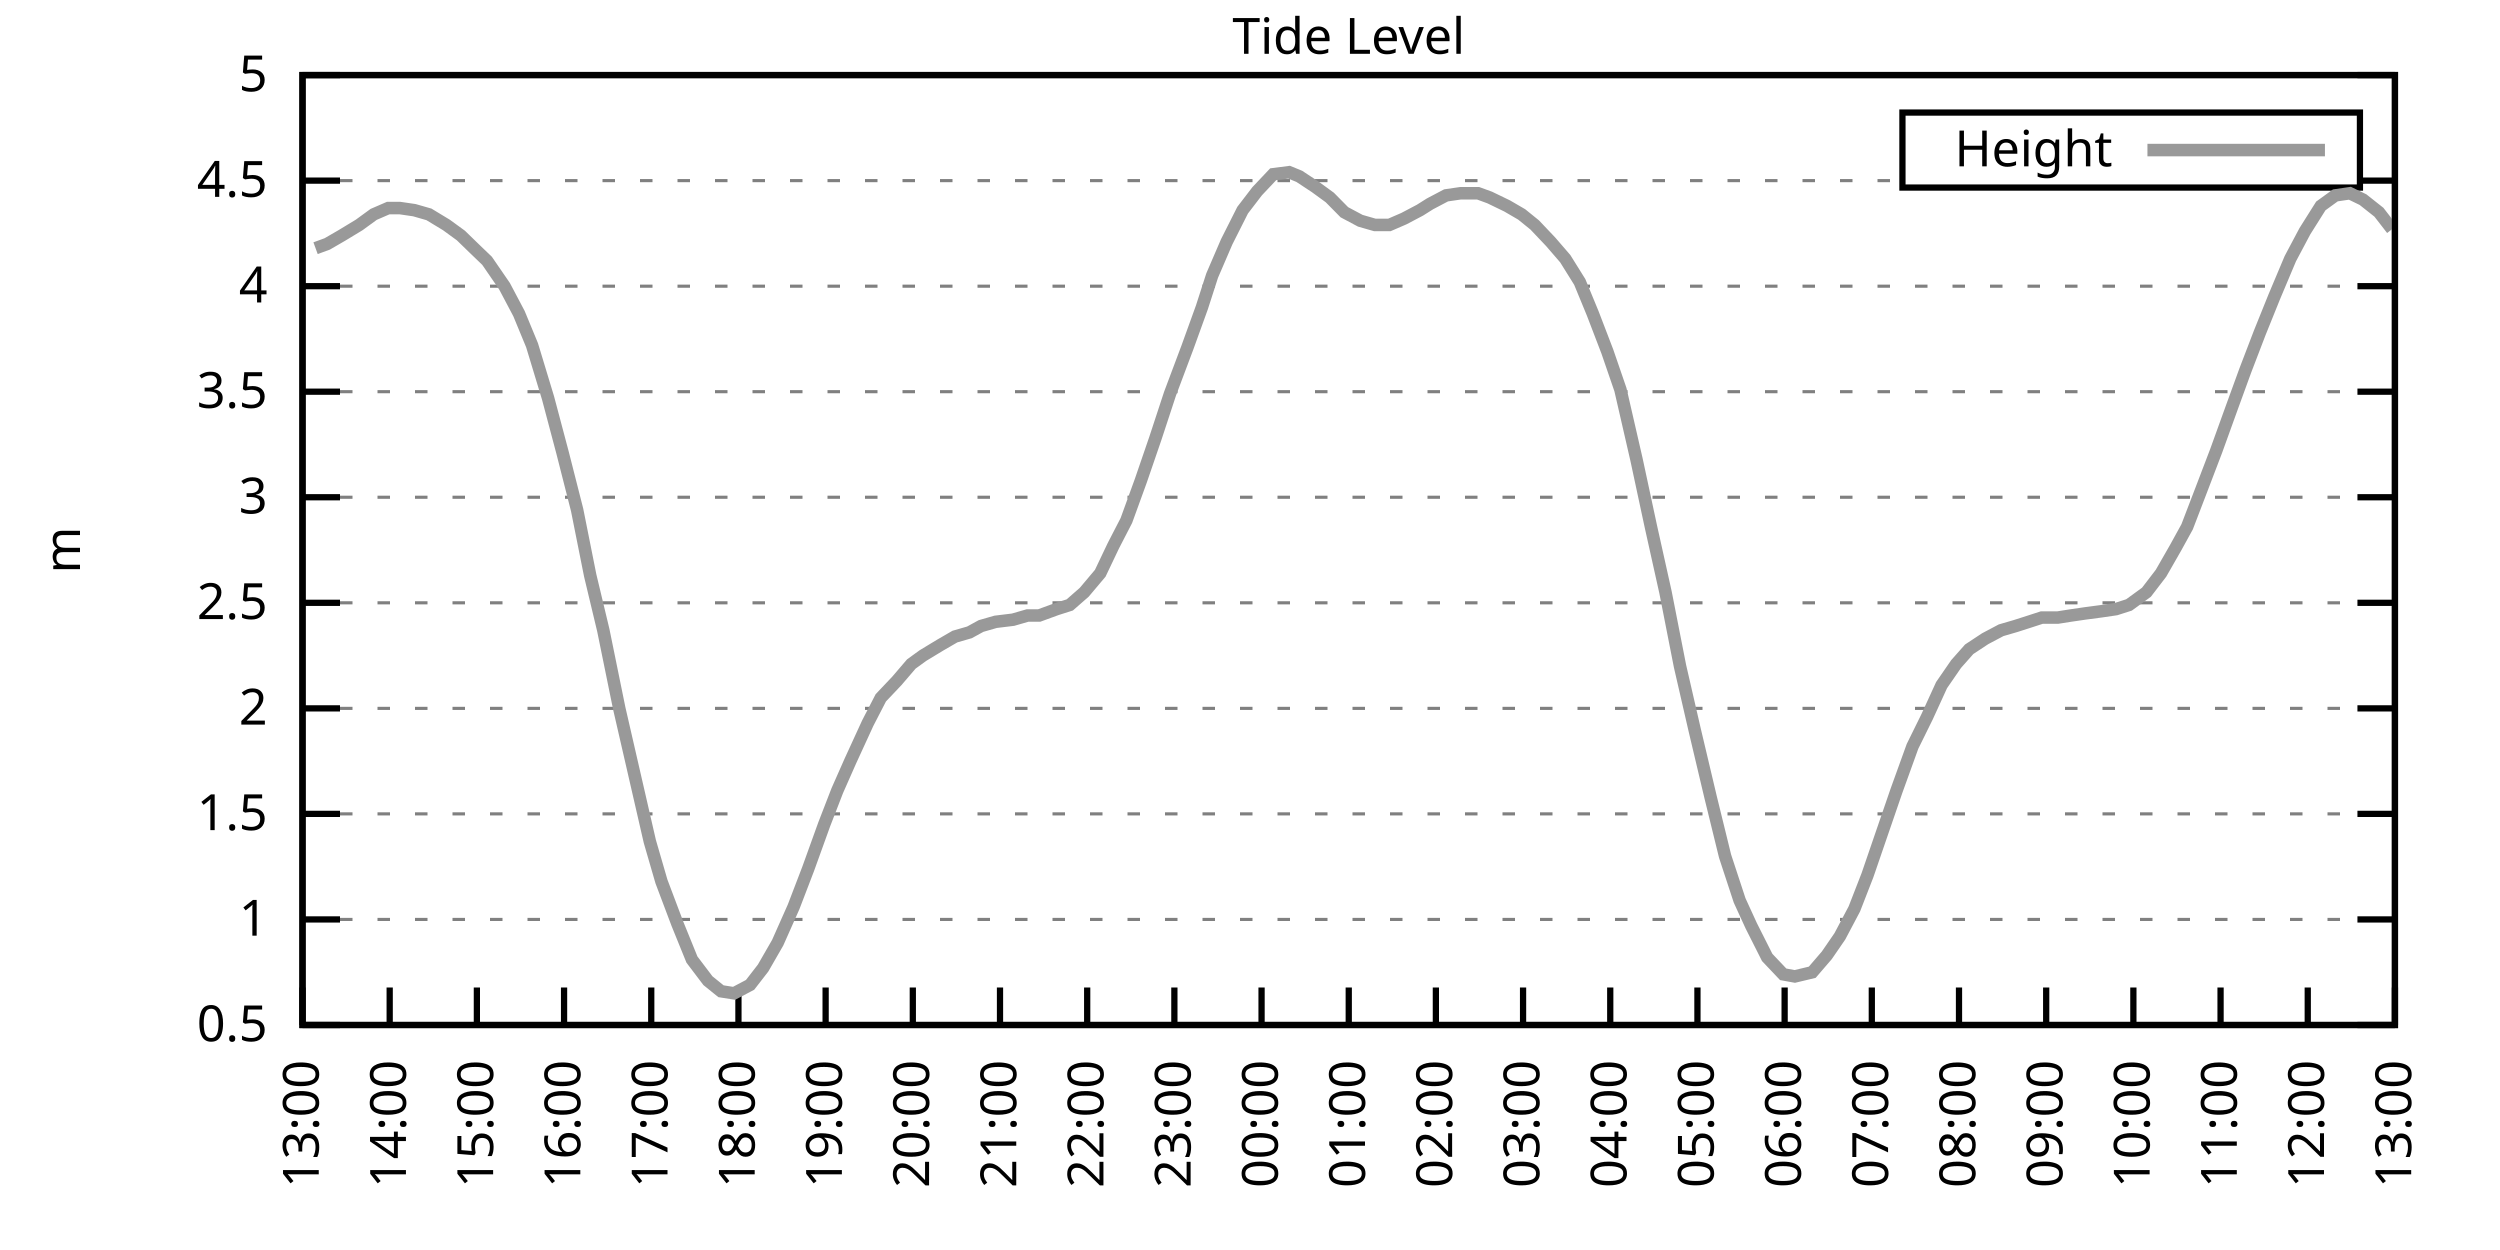
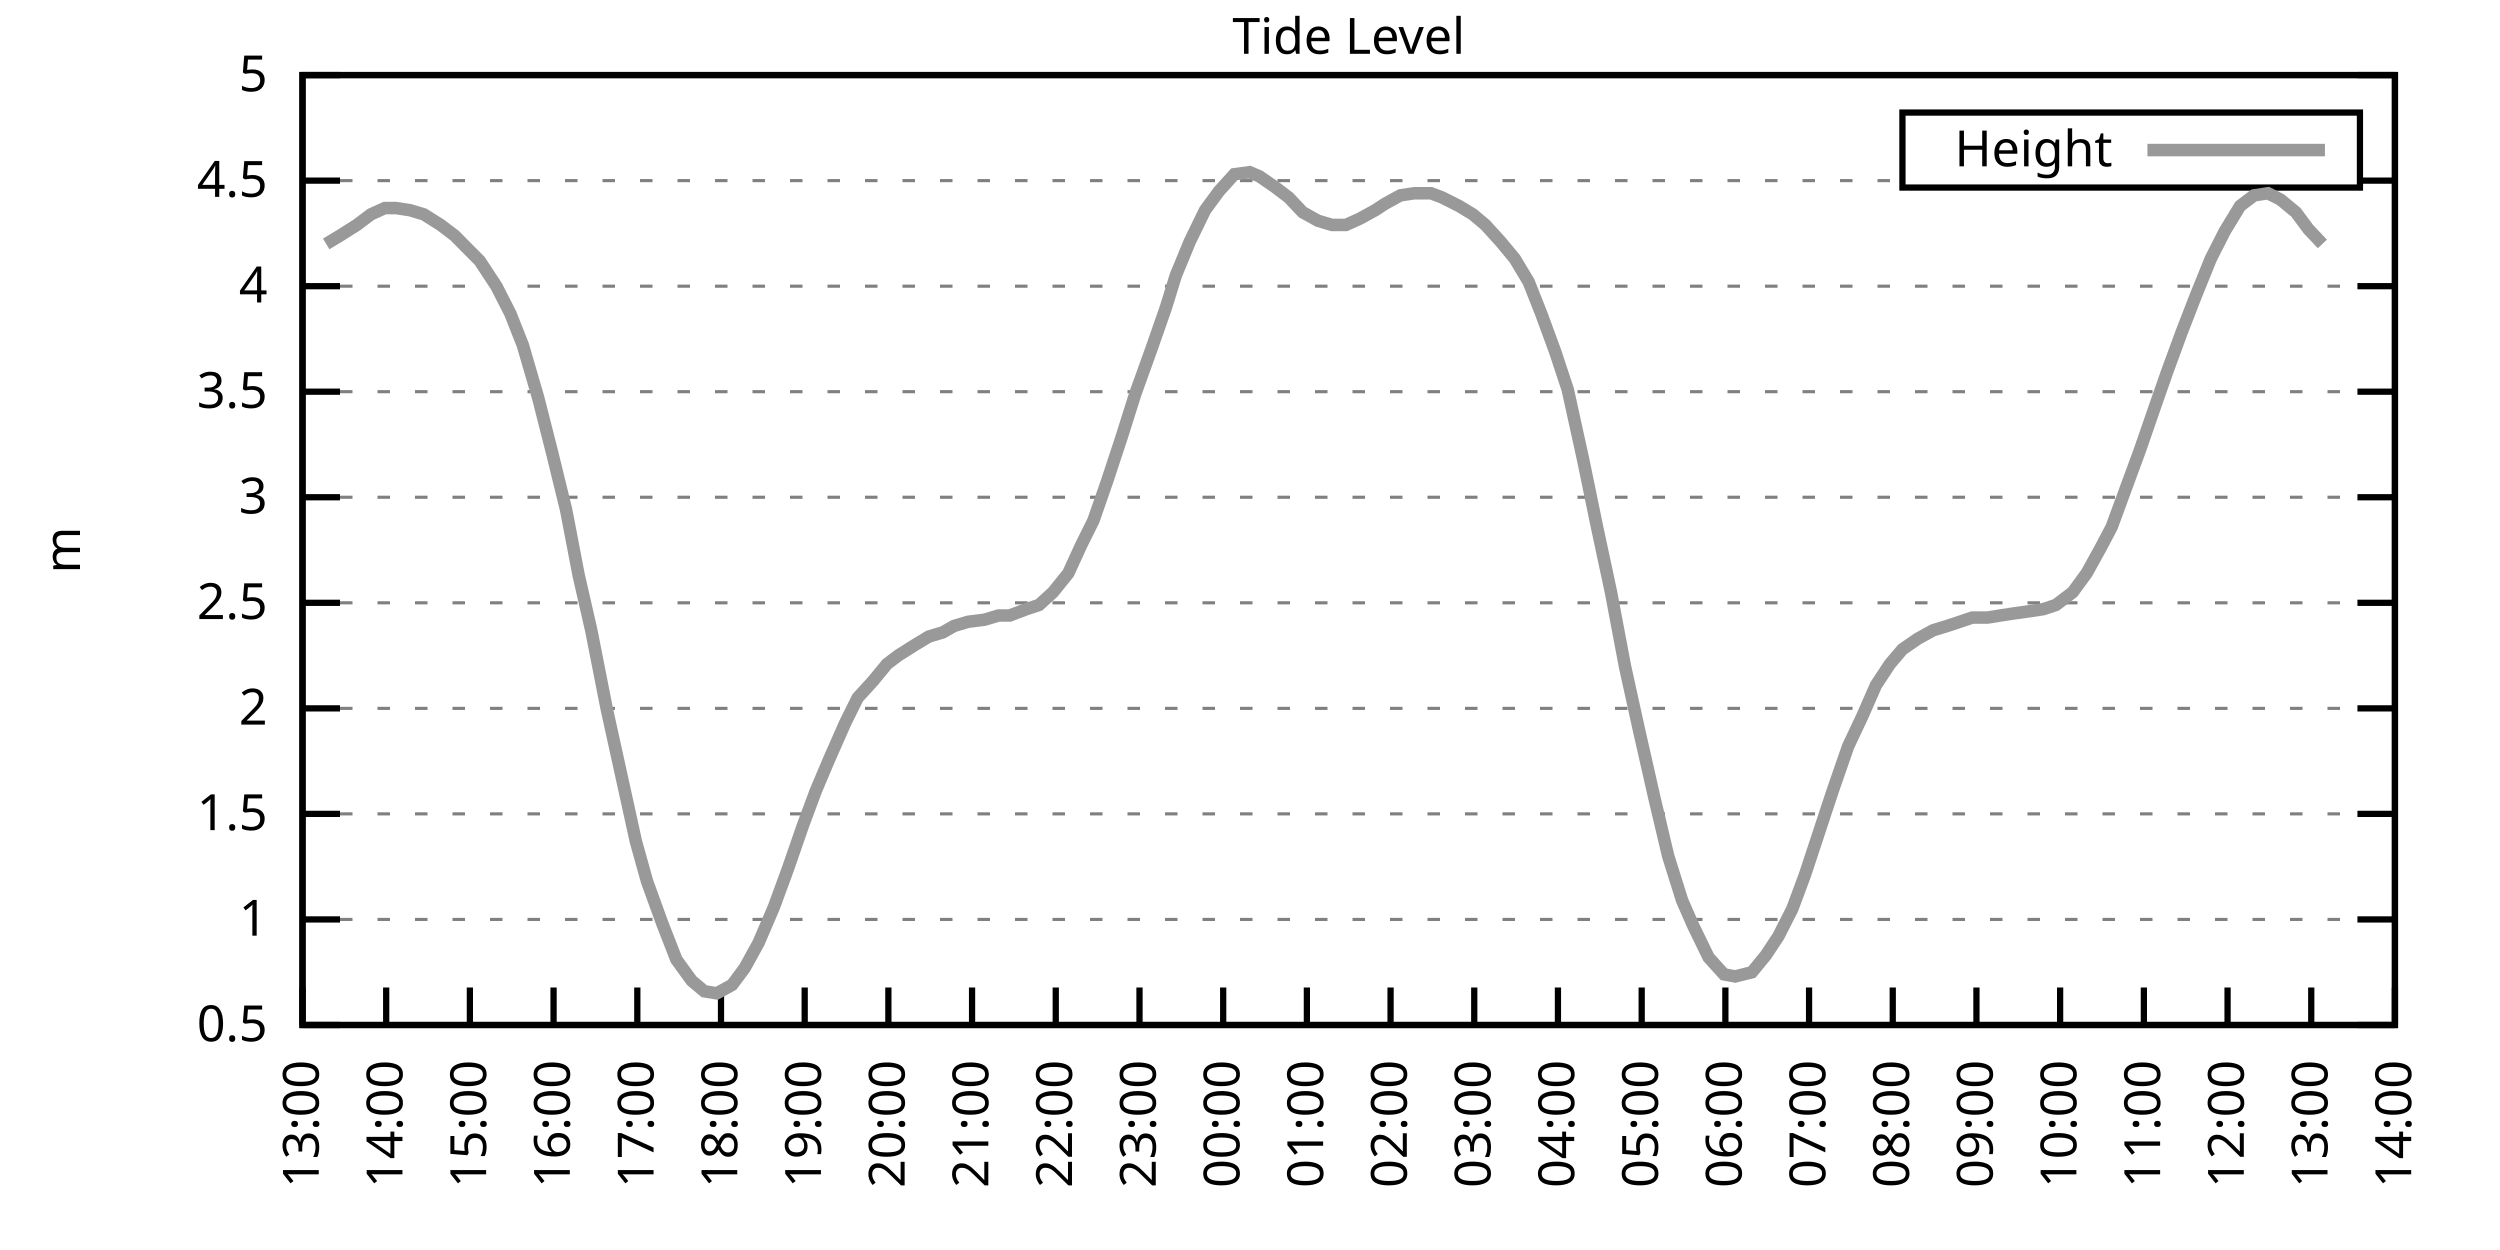
<svg xmlns="http://www.w3.org/2000/svg" xmlns:xlink="http://www.w3.org/1999/xlink" width="400" height="200" viewBox="0 0 400 200">
  <g id="gnuplot_canvas">
    <rect x="0" y="0" width="400" height="200" fill="none" />
    <defs>
      <circle id="gpDot" r="0.5" stroke-width="0.5" stroke="currentColor" />
      <path id="gpPt0" stroke-width="0.333" stroke="currentColor" d="M-1,0 h2 M0,-1 v2" />
      <path id="gpPt1" stroke-width="0.333" stroke="currentColor" d="M-1,-1 L1,1 M1,-1 L-1,1" />
      <path id="gpPt2" stroke-width="0.333" stroke="currentColor" d="M-1,0 L1,0 M0,-1 L0,1 M-1,-1 L1,1 M-1,1 L1,-1" />
      <rect id="gpPt3" stroke-width="0.333" stroke="currentColor" x="-1" y="-1" width="2" height="2" />
      <rect id="gpPt4" stroke-width="0.333" stroke="currentColor" fill="currentColor" x="-1" y="-1" width="2" height="2" />
      <circle id="gpPt5" stroke-width="0.333" stroke="currentColor" cx="0" cy="0" r="1" />
      <use xlink:href="#gpPt5" id="gpPt6" fill="currentColor" stroke="none" />
      <path id="gpPt7" stroke-width="0.333" stroke="currentColor" d="M0,-1.33 L-1.33,0.67 L1.33,0.67 z" />
      <use xlink:href="#gpPt7" id="gpPt8" fill="currentColor" stroke="none" />
      <use xlink:href="#gpPt7" id="gpPt9" stroke="currentColor" transform="rotate(180)" />
      <use xlink:href="#gpPt9" id="gpPt10" fill="currentColor" stroke="none" />
      <use xlink:href="#gpPt3" id="gpPt11" stroke="currentColor" transform="rotate(45)" />
      <use xlink:href="#gpPt11" id="gpPt12" fill="currentColor" stroke="none" />
      <path id="gpPt13" stroke-width="0.333" stroke="currentColor" d="M0,1.330 L1.265,0.411 L0.782,-1.067 L-0.782,-1.076 L-1.265,0.411 z" />
      <use xlink:href="#gpPt13" id="gpPt14" fill="currentColor" stroke="none" />
      <filter id="textbox" filterUnits="objectBoundingBox" x="0" y="0" height="1" width="1">
        <feFlood flood-color="white" flood-opacity="1" result="bgnd" />
        <feComposite in="SourceGraphic" in2="bgnd" operator="atop" />
      </filter>
      <filter id="greybox" filterUnits="objectBoundingBox" x="0" y="0" height="1" width="1">
        <feFlood flood-color="lightgrey" flood-opacity="1" result="grey" />
        <feComposite in="SourceGraphic" in2="grey" operator="atop" />
      </filter>
    </defs>
    <g fill="none" color="white" stroke="currentColor" stroke-width="1.00" stroke-linecap="butt" stroke-linejoin="miter">
</g>
    <g fill="none" color="black" stroke="currentColor" stroke-width="1.00" stroke-linecap="butt" stroke-linejoin="miter">
      <g stroke="none" shape-rendering="crispEdges">
        <polygon fill="rgb(255, 255, 255)" points="48.40,164.00 383.18,164.00 383.18,12.02 48.40,12.02 " />
      </g>
    </g>
    <g fill="none" color="black" stroke="currentColor" stroke-width="1.00" stroke-linecap="butt" stroke-linejoin="miter">
</g>
    <g fill="none" color="black" stroke="black" stroke-width="0.50" stroke-linecap="butt" stroke-linejoin="miter">
</g>
    <g fill="none" color="gray" stroke="currentColor" stroke-width="0.50" stroke-linecap="butt" stroke-linejoin="miter">
      <path stroke="gray" stroke-dasharray="2,4" class="gridline" d="M48.40,164.00 L383.19,164.00  " />
    </g>
    <g fill="none" color="gray" stroke="gray" stroke-width="1.00" stroke-linecap="butt" stroke-linejoin="miter">
</g>
    <g fill="none" color="black" stroke="currentColor" stroke-width="1.00" stroke-linecap="butt" stroke-linejoin="miter">
      <path stroke="black" d="M48.40,164.00 L54.40,164.00 M383.19,164.00 L377.19,164.00  " />
      <g transform="translate(42.80,166.60)" stroke="none" fill="black" font-family="Sans" font-size="8.00" text-anchor="end">
        <text>
          <tspan font-family="Sans"> 0.5</tspan>
        </text>
      </g>
    </g>
    <g fill="none" color="black" stroke="currentColor" stroke-width="1.00" stroke-linecap="butt" stroke-linejoin="miter">
</g>
    <g fill="none" color="black" stroke="black" stroke-width="0.50" stroke-linecap="butt" stroke-linejoin="miter">
</g>
    <g fill="none" color="gray" stroke="currentColor" stroke-width="0.50" stroke-linecap="butt" stroke-linejoin="miter">
      <path stroke="gray" stroke-dasharray="2,4" class="gridline" d="M48.40,147.11 L383.19,147.11  " />
    </g>
    <g fill="none" color="gray" stroke="gray" stroke-width="1.00" stroke-linecap="butt" stroke-linejoin="miter">
</g>
    <g fill="none" color="black" stroke="currentColor" stroke-width="1.00" stroke-linecap="butt" stroke-linejoin="miter">
      <path stroke="black" d="M48.40,147.11 L54.40,147.11 M383.19,147.11 L377.19,147.11  " />
      <g transform="translate(42.80,149.71)" stroke="none" fill="black" font-family="Sans" font-size="8.00" text-anchor="end">
        <text>
          <tspan font-family="Sans"> 1</tspan>
        </text>
      </g>
    </g>
    <g fill="none" color="black" stroke="currentColor" stroke-width="1.00" stroke-linecap="butt" stroke-linejoin="miter">
</g>
    <g fill="none" color="black" stroke="black" stroke-width="0.50" stroke-linecap="butt" stroke-linejoin="miter">
</g>
    <g fill="none" color="gray" stroke="currentColor" stroke-width="0.50" stroke-linecap="butt" stroke-linejoin="miter">
      <path stroke="gray" stroke-dasharray="2,4" class="gridline" d="M48.40,130.22 L383.19,130.22  " />
    </g>
    <g fill="none" color="gray" stroke="gray" stroke-width="1.00" stroke-linecap="butt" stroke-linejoin="miter">
</g>
    <g fill="none" color="black" stroke="currentColor" stroke-width="1.00" stroke-linecap="butt" stroke-linejoin="miter">
      <path stroke="black" d="M48.40,130.22 L54.40,130.22 M383.19,130.22 L377.19,130.22  " />
      <g transform="translate(42.80,132.82)" stroke="none" fill="black" font-family="Sans" font-size="8.00" text-anchor="end">
        <text>
          <tspan font-family="Sans"> 1.5</tspan>
        </text>
      </g>
    </g>
    <g fill="none" color="black" stroke="currentColor" stroke-width="1.00" stroke-linecap="butt" stroke-linejoin="miter">
</g>
    <g fill="none" color="black" stroke="black" stroke-width="0.50" stroke-linecap="butt" stroke-linejoin="miter">
</g>
    <g fill="none" color="gray" stroke="currentColor" stroke-width="0.50" stroke-linecap="butt" stroke-linejoin="miter">
      <path stroke="gray" stroke-dasharray="2,4" class="gridline" d="M48.40,113.34 L383.19,113.34  " />
    </g>
    <g fill="none" color="gray" stroke="gray" stroke-width="1.00" stroke-linecap="butt" stroke-linejoin="miter">
</g>
    <g fill="none" color="black" stroke="currentColor" stroke-width="1.00" stroke-linecap="butt" stroke-linejoin="miter">
      <path stroke="black" d="M48.40,113.34 L54.40,113.34 M383.19,113.34 L377.19,113.34  " />
      <g transform="translate(42.80,115.94)" stroke="none" fill="black" font-family="Sans" font-size="8.00" text-anchor="end">
        <text>
          <tspan font-family="Sans"> 2</tspan>
        </text>
      </g>
    </g>
    <g fill="none" color="black" stroke="currentColor" stroke-width="1.00" stroke-linecap="butt" stroke-linejoin="miter">
</g>
    <g fill="none" color="black" stroke="black" stroke-width="0.50" stroke-linecap="butt" stroke-linejoin="miter">
</g>
    <g fill="none" color="gray" stroke="currentColor" stroke-width="0.50" stroke-linecap="butt" stroke-linejoin="miter">
      <path stroke="gray" stroke-dasharray="2,4" class="gridline" d="M48.40,96.45 L383.19,96.45  " />
    </g>
    <g fill="none" color="gray" stroke="gray" stroke-width="1.00" stroke-linecap="butt" stroke-linejoin="miter">
</g>
    <g fill="none" color="black" stroke="currentColor" stroke-width="1.00" stroke-linecap="butt" stroke-linejoin="miter">
      <path stroke="black" d="M48.40,96.45 L54.40,96.45 M383.19,96.45 L377.19,96.45  " />
      <g transform="translate(42.80,99.05)" stroke="none" fill="black" font-family="Sans" font-size="8.00" text-anchor="end">
        <text>
          <tspan font-family="Sans"> 2.5</tspan>
        </text>
      </g>
    </g>
    <g fill="none" color="black" stroke="currentColor" stroke-width="1.00" stroke-linecap="butt" stroke-linejoin="miter">
</g>
    <g fill="none" color="black" stroke="black" stroke-width="0.50" stroke-linecap="butt" stroke-linejoin="miter">
</g>
    <g fill="none" color="gray" stroke="currentColor" stroke-width="0.50" stroke-linecap="butt" stroke-linejoin="miter">
      <path stroke="gray" stroke-dasharray="2,4" class="gridline" d="M48.40,79.56 L383.19,79.56  " />
    </g>
    <g fill="none" color="gray" stroke="gray" stroke-width="1.00" stroke-linecap="butt" stroke-linejoin="miter">
</g>
    <g fill="none" color="black" stroke="currentColor" stroke-width="1.00" stroke-linecap="butt" stroke-linejoin="miter">
      <path stroke="black" d="M48.40,79.56 L54.40,79.56 M383.19,79.56 L377.19,79.56  " />
      <g transform="translate(42.80,82.16)" stroke="none" fill="black" font-family="Sans" font-size="8.00" text-anchor="end">
        <text>
          <tspan font-family="Sans"> 3</tspan>
        </text>
      </g>
    </g>
    <g fill="none" color="black" stroke="currentColor" stroke-width="1.00" stroke-linecap="butt" stroke-linejoin="miter">
</g>
    <g fill="none" color="black" stroke="black" stroke-width="0.50" stroke-linecap="butt" stroke-linejoin="miter">
</g>
    <g fill="none" color="gray" stroke="currentColor" stroke-width="0.50" stroke-linecap="butt" stroke-linejoin="miter">
      <path stroke="gray" stroke-dasharray="2,4" class="gridline" d="M48.40,62.67 L383.19,62.67  " />
    </g>
    <g fill="none" color="gray" stroke="gray" stroke-width="1.00" stroke-linecap="butt" stroke-linejoin="miter">
</g>
    <g fill="none" color="black" stroke="currentColor" stroke-width="1.00" stroke-linecap="butt" stroke-linejoin="miter">
      <path stroke="black" d="M48.40,62.67 L54.40,62.67 M383.19,62.67 L377.19,62.67  " />
      <g transform="translate(42.80,65.27)" stroke="none" fill="black" font-family="Sans" font-size="8.00" text-anchor="end">
        <text>
          <tspan font-family="Sans"> 3.5</tspan>
        </text>
      </g>
    </g>
    <g fill="none" color="black" stroke="currentColor" stroke-width="1.00" stroke-linecap="butt" stroke-linejoin="miter">
</g>
    <g fill="none" color="black" stroke="black" stroke-width="0.50" stroke-linecap="butt" stroke-linejoin="miter">
</g>
    <g fill="none" color="gray" stroke="currentColor" stroke-width="0.50" stroke-linecap="butt" stroke-linejoin="miter">
      <path stroke="gray" stroke-dasharray="2,4" class="gridline" d="M48.40,45.79 L383.19,45.79  " />
    </g>
    <g fill="none" color="gray" stroke="gray" stroke-width="1.00" stroke-linecap="butt" stroke-linejoin="miter">
</g>
    <g fill="none" color="black" stroke="currentColor" stroke-width="1.00" stroke-linecap="butt" stroke-linejoin="miter">
      <path stroke="black" d="M48.40,45.79 L54.40,45.79 M383.19,45.79 L377.19,45.79  " />
      <g transform="translate(42.80,48.39)" stroke="none" fill="black" font-family="Sans" font-size="8.00" text-anchor="end">
        <text>
          <tspan font-family="Sans"> 4</tspan>
        </text>
      </g>
    </g>
    <g fill="none" color="black" stroke="currentColor" stroke-width="1.00" stroke-linecap="butt" stroke-linejoin="miter">
</g>
    <g fill="none" color="black" stroke="black" stroke-width="0.50" stroke-linecap="butt" stroke-linejoin="miter">
</g>
    <g fill="none" color="gray" stroke="currentColor" stroke-width="0.50" stroke-linecap="butt" stroke-linejoin="miter">
      <path stroke="gray" stroke-dasharray="2,4" class="gridline" d="M48.40,28.90 L304.39,28.90 M377.59,28.90 L383.19,28.90  " />
    </g>
    <g fill="none" color="gray" stroke="gray" stroke-width="1.00" stroke-linecap="butt" stroke-linejoin="miter">
</g>
    <g fill="none" color="black" stroke="currentColor" stroke-width="1.00" stroke-linecap="butt" stroke-linejoin="miter">
      <path stroke="black" d="M48.40,28.90 L54.40,28.90 M383.19,28.90 L377.19,28.90  " />
      <g transform="translate(42.80,31.50)" stroke="none" fill="black" font-family="Sans" font-size="8.00" text-anchor="end">
        <text>
          <tspan font-family="Sans"> 4.5</tspan>
        </text>
      </g>
    </g>
    <g fill="none" color="black" stroke="currentColor" stroke-width="1.00" stroke-linecap="butt" stroke-linejoin="miter">
</g>
    <g fill="none" color="black" stroke="black" stroke-width="0.50" stroke-linecap="butt" stroke-linejoin="miter">
</g>
    <g fill="none" color="gray" stroke="currentColor" stroke-width="0.50" stroke-linecap="butt" stroke-linejoin="miter">
      <path stroke="gray" stroke-dasharray="2,4" class="gridline" d="M48.40,12.01 L383.19,12.01  " />
    </g>
    <g fill="none" color="gray" stroke="gray" stroke-width="1.00" stroke-linecap="butt" stroke-linejoin="miter">
</g>
    <g fill="none" color="black" stroke="currentColor" stroke-width="1.00" stroke-linecap="butt" stroke-linejoin="miter">
      <path stroke="black" d="M48.40,12.01 L54.40,12.01 M383.19,12.01 L377.19,12.01  " />
      <g transform="translate(42.80,14.61)" stroke="none" fill="black" font-family="Sans" font-size="8.00" text-anchor="end">
        <text>
          <tspan font-family="Sans"> 5</tspan>
        </text>
      </g>
    </g>
    <g fill="none" color="black" stroke="currentColor" stroke-width="1.00" stroke-linecap="butt" stroke-linejoin="miter">
      <path stroke="black" d="M48.40,164.00 L48.40,158.00  " />
      <g transform="translate(51.00,169.60) rotate(270.00)" stroke="none" fill="black" font-family="Sans" font-size="8.00" text-anchor="end">
        <text>
          <tspan font-family="Sans">13:00</tspan>
        </text>
      </g>
    </g>
    <g fill="none" color="black" stroke="currentColor" stroke-width="1.00" stroke-linecap="butt" stroke-linejoin="miter">
-       <path stroke="black" d="M62.35,164.00 L62.35,158.00  " />
-       <g transform="translate(64.95,169.60) rotate(270.00)" stroke="none" fill="black" font-family="Sans" font-size="8.00" text-anchor="end">
+       <path stroke="black" d="M61.79,164.00 L61.79,158.00  " />
+       <g transform="translate(64.39,169.60) rotate(270.00)" stroke="none" fill="black" font-family="Sans" font-size="8.00" text-anchor="end">
        <text>
          <tspan font-family="Sans">14:00</tspan>
        </text>
      </g>
    </g>
    <g fill="none" color="black" stroke="currentColor" stroke-width="1.00" stroke-linecap="butt" stroke-linejoin="miter">
-       <path stroke="black" d="M76.30,164.00 L76.30,158.00  " />
-       <g transform="translate(78.90,169.60) rotate(270.00)" stroke="none" fill="black" font-family="Sans" font-size="8.00" text-anchor="end">
+       <path stroke="black" d="M75.18,164.00 L75.18,158.00  " />
+       <g transform="translate(77.78,169.60) rotate(270.00)" stroke="none" fill="black" font-family="Sans" font-size="8.00" text-anchor="end">
        <text>
          <tspan font-family="Sans">15:00</tspan>
        </text>
      </g>
    </g>
    <g fill="none" color="black" stroke="currentColor" stroke-width="1.00" stroke-linecap="butt" stroke-linejoin="miter">
-       <path stroke="black" d="M90.25,164.00 L90.25,158.00  " />
-       <g transform="translate(92.85,169.60) rotate(270.00)" stroke="none" fill="black" font-family="Sans" font-size="8.00" text-anchor="end">
+       <path stroke="black" d="M88.57,164.00 L88.57,158.00  " />
+       <g transform="translate(91.17,169.60) rotate(270.00)" stroke="none" fill="black" font-family="Sans" font-size="8.00" text-anchor="end">
        <text>
          <tspan font-family="Sans">16:00</tspan>
        </text>
      </g>
    </g>
    <g fill="none" color="black" stroke="currentColor" stroke-width="1.00" stroke-linecap="butt" stroke-linejoin="miter">
-       <path stroke="black" d="M104.20,164.00 L104.20,158.00  " />
-       <g transform="translate(106.80,169.60) rotate(270.00)" stroke="none" fill="black" font-family="Sans" font-size="8.00" text-anchor="end">
+       <path stroke="black" d="M101.97,164.00 L101.97,158.00  " />
+       <g transform="translate(104.57,169.60) rotate(270.00)" stroke="none" fill="black" font-family="Sans" font-size="8.00" text-anchor="end">
        <text>
          <tspan font-family="Sans">17:00</tspan>
        </text>
      </g>
    </g>
    <g fill="none" color="black" stroke="currentColor" stroke-width="1.00" stroke-linecap="butt" stroke-linejoin="miter">
-       <path stroke="black" d="M118.15,164.00 L118.15,158.00  " />
-       <g transform="translate(120.75,169.60) rotate(270.00)" stroke="none" fill="black" font-family="Sans" font-size="8.00" text-anchor="end">
+       <path stroke="black" d="M115.36,164.00 L115.36,158.00  " />
+       <g transform="translate(117.96,169.60) rotate(270.00)" stroke="none" fill="black" font-family="Sans" font-size="8.00" text-anchor="end">
        <text>
          <tspan font-family="Sans">18:00</tspan>
        </text>
      </g>
    </g>
    <g fill="none" color="black" stroke="currentColor" stroke-width="1.00" stroke-linecap="butt" stroke-linejoin="miter">
-       <path stroke="black" d="M132.10,164.00 L132.10,158.00  " />
-       <g transform="translate(134.70,169.60) rotate(270.00)" stroke="none" fill="black" font-family="Sans" font-size="8.00" text-anchor="end">
+       <path stroke="black" d="M128.75,164.00 L128.75,158.00  " />
+       <g transform="translate(131.35,169.60) rotate(270.00)" stroke="none" fill="black" font-family="Sans" font-size="8.00" text-anchor="end">
        <text>
          <tspan font-family="Sans">19:00</tspan>
        </text>
      </g>
    </g>
    <g fill="none" color="black" stroke="currentColor" stroke-width="1.00" stroke-linecap="butt" stroke-linejoin="miter">
-       <path stroke="black" d="M146.05,164.00 L146.05,158.00  " />
-       <g transform="translate(148.65,169.60) rotate(270.00)" stroke="none" fill="black" font-family="Sans" font-size="8.00" text-anchor="end">
+       <path stroke="black" d="M142.14,164.00 L142.14,158.00  " />
+       <g transform="translate(144.74,169.60) rotate(270.00)" stroke="none" fill="black" font-family="Sans" font-size="8.00" text-anchor="end">
        <text>
          <tspan font-family="Sans">20:00</tspan>
        </text>
      </g>
    </g>
    <g fill="none" color="black" stroke="currentColor" stroke-width="1.00" stroke-linecap="butt" stroke-linejoin="miter">
-       <path stroke="black" d="M160.00,164.00 L160.00,158.00  " />
-       <g transform="translate(162.60,169.60) rotate(270.00)" stroke="none" fill="black" font-family="Sans" font-size="8.00" text-anchor="end">
+       <path stroke="black" d="M155.53,164.00 L155.53,158.00  " />
+       <g transform="translate(158.13,169.60) rotate(270.00)" stroke="none" fill="black" font-family="Sans" font-size="8.00" text-anchor="end">
        <text>
          <tspan font-family="Sans">21:00</tspan>
        </text>
      </g>
    </g>
    <g fill="none" color="black" stroke="currentColor" stroke-width="1.00" stroke-linecap="butt" stroke-linejoin="miter">
-       <path stroke="black" d="M173.95,164.00 L173.95,158.00  " />
-       <g transform="translate(176.55,169.60) rotate(270.00)" stroke="none" fill="black" font-family="Sans" font-size="8.00" text-anchor="end">
+       <path stroke="black" d="M168.92,164.00 L168.92,158.00  " />
+       <g transform="translate(171.52,169.60) rotate(270.00)" stroke="none" fill="black" font-family="Sans" font-size="8.00" text-anchor="end">
        <text>
          <tspan font-family="Sans">22:00</tspan>
        </text>
      </g>
    </g>
    <g fill="none" color="black" stroke="currentColor" stroke-width="1.00" stroke-linecap="butt" stroke-linejoin="miter">
-       <path stroke="black" d="M187.90,164.00 L187.90,158.00  " />
-       <g transform="translate(190.50,169.60) rotate(270.00)" stroke="none" fill="black" font-family="Sans" font-size="8.00" text-anchor="end">
+       <path stroke="black" d="M182.32,164.00 L182.32,158.00  " />
+       <g transform="translate(184.92,169.60) rotate(270.00)" stroke="none" fill="black" font-family="Sans" font-size="8.00" text-anchor="end">
        <text>
          <tspan font-family="Sans">23:00</tspan>
        </text>
      </g>
    </g>
    <g fill="none" color="black" stroke="currentColor" stroke-width="1.00" stroke-linecap="butt" stroke-linejoin="miter">
-       <path stroke="black" d="M201.85,164.00 L201.85,158.00  " />
-       <g transform="translate(204.45,169.60) rotate(270.00)" stroke="none" fill="black" font-family="Sans" font-size="8.00" text-anchor="end">
+       <path stroke="black" d="M195.71,164.00 L195.71,158.00  " />
+       <g transform="translate(198.31,169.60) rotate(270.00)" stroke="none" fill="black" font-family="Sans" font-size="8.00" text-anchor="end">
        <text>
          <tspan font-family="Sans">00:00</tspan>
        </text>
      </g>
    </g>
    <g fill="none" color="black" stroke="currentColor" stroke-width="1.00" stroke-linecap="butt" stroke-linejoin="miter">
-       <path stroke="black" d="M215.80,164.00 L215.80,158.00  " />
-       <g transform="translate(218.40,169.60) rotate(270.00)" stroke="none" fill="black" font-family="Sans" font-size="8.00" text-anchor="end">
+       <path stroke="black" d="M209.10,164.00 L209.10,158.00  " />
+       <g transform="translate(211.70,169.60) rotate(270.00)" stroke="none" fill="black" font-family="Sans" font-size="8.00" text-anchor="end">
        <text>
          <tspan font-family="Sans">01:00</tspan>
        </text>
      </g>
    </g>
    <g fill="none" color="black" stroke="currentColor" stroke-width="1.00" stroke-linecap="butt" stroke-linejoin="miter">
-       <path stroke="black" d="M229.74,164.00 L229.74,158.00  " />
-       <g transform="translate(232.34,169.60) rotate(270.00)" stroke="none" fill="black" font-family="Sans" font-size="8.00" text-anchor="end">
+       <path stroke="black" d="M222.49,164.00 L222.49,158.00  " />
+       <g transform="translate(225.09,169.60) rotate(270.00)" stroke="none" fill="black" font-family="Sans" font-size="8.00" text-anchor="end">
        <text>
          <tspan font-family="Sans">02:00</tspan>
        </text>
      </g>
    </g>
    <g fill="none" color="black" stroke="currentColor" stroke-width="1.00" stroke-linecap="butt" stroke-linejoin="miter">
-       <path stroke="black" d="M243.69,164.00 L243.69,158.00  " />
-       <g transform="translate(246.29,169.60) rotate(270.00)" stroke="none" fill="black" font-family="Sans" font-size="8.00" text-anchor="end">
+       <path stroke="black" d="M235.88,164.00 L235.88,158.00  " />
+       <g transform="translate(238.48,169.60) rotate(270.00)" stroke="none" fill="black" font-family="Sans" font-size="8.00" text-anchor="end">
        <text>
          <tspan font-family="Sans">03:00</tspan>
        </text>
      </g>
    </g>
    <g fill="none" color="black" stroke="currentColor" stroke-width="1.00" stroke-linecap="butt" stroke-linejoin="miter">
-       <path stroke="black" d="M257.64,164.00 L257.64,158.00  " />
-       <g transform="translate(260.24,169.60) rotate(270.00)" stroke="none" fill="black" font-family="Sans" font-size="8.00" text-anchor="end">
+       <path stroke="black" d="M249.27,164.00 L249.27,158.00  " />
+       <g transform="translate(251.87,169.60) rotate(270.00)" stroke="none" fill="black" font-family="Sans" font-size="8.00" text-anchor="end">
        <text>
          <tspan font-family="Sans">04:00</tspan>
        </text>
      </g>
    </g>
    <g fill="none" color="black" stroke="currentColor" stroke-width="1.00" stroke-linecap="butt" stroke-linejoin="miter">
-       <path stroke="black" d="M271.59,164.00 L271.59,158.00  " />
-       <g transform="translate(274.19,169.60) rotate(270.00)" stroke="none" fill="black" font-family="Sans" font-size="8.00" text-anchor="end">
+       <path stroke="black" d="M262.67,164.00 L262.67,158.00  " />
+       <g transform="translate(265.27,169.60) rotate(270.00)" stroke="none" fill="black" font-family="Sans" font-size="8.00" text-anchor="end">
        <text>
          <tspan font-family="Sans">05:00</tspan>
        </text>
      </g>
    </g>
    <g fill="none" color="black" stroke="currentColor" stroke-width="1.00" stroke-linecap="butt" stroke-linejoin="miter">
-       <path stroke="black" d="M285.54,164.00 L285.54,158.00  " />
-       <g transform="translate(288.14,169.60) rotate(270.00)" stroke="none" fill="black" font-family="Sans" font-size="8.00" text-anchor="end">
+       <path stroke="black" d="M276.06,164.00 L276.06,158.00  " />
+       <g transform="translate(278.66,169.60) rotate(270.00)" stroke="none" fill="black" font-family="Sans" font-size="8.00" text-anchor="end">
        <text>
          <tspan font-family="Sans">06:00</tspan>
        </text>
      </g>
    </g>
    <g fill="none" color="black" stroke="currentColor" stroke-width="1.00" stroke-linecap="butt" stroke-linejoin="miter">
-       <path stroke="black" d="M299.49,164.00 L299.49,158.00  " />
-       <g transform="translate(302.09,169.60) rotate(270.00)" stroke="none" fill="black" font-family="Sans" font-size="8.00" text-anchor="end">
+       <path stroke="black" d="M289.45,164.00 L289.45,158.00  " />
+       <g transform="translate(292.05,169.60) rotate(270.00)" stroke="none" fill="black" font-family="Sans" font-size="8.00" text-anchor="end">
        <text>
          <tspan font-family="Sans">07:00</tspan>
        </text>
      </g>
    </g>
    <g fill="none" color="black" stroke="currentColor" stroke-width="1.00" stroke-linecap="butt" stroke-linejoin="miter">
-       <path stroke="black" d="M313.44,164.00 L313.44,158.00  " />
-       <g transform="translate(316.04,169.60) rotate(270.00)" stroke="none" fill="black" font-family="Sans" font-size="8.00" text-anchor="end">
+       <path stroke="black" d="M302.84,164.00 L302.84,158.00  " />
+       <g transform="translate(305.44,169.60) rotate(270.00)" stroke="none" fill="black" font-family="Sans" font-size="8.00" text-anchor="end">
        <text>
          <tspan font-family="Sans">08:00</tspan>
        </text>
      </g>
    </g>
    <g fill="none" color="black" stroke="currentColor" stroke-width="1.00" stroke-linecap="butt" stroke-linejoin="miter">
-       <path stroke="black" d="M327.39,164.00 L327.39,158.00  " />
-       <g transform="translate(329.99,169.60) rotate(270.00)" stroke="none" fill="black" font-family="Sans" font-size="8.00" text-anchor="end">
+       <path stroke="black" d="M316.23,164.00 L316.23,158.00  " />
+       <g transform="translate(318.83,169.60) rotate(270.00)" stroke="none" fill="black" font-family="Sans" font-size="8.00" text-anchor="end">
        <text>
          <tspan font-family="Sans">09:00</tspan>
        </text>
      </g>
    </g>
    <g fill="none" color="black" stroke="currentColor" stroke-width="1.00" stroke-linecap="butt" stroke-linejoin="miter">
-       <path stroke="black" d="M341.34,164.00 L341.34,158.00  " />
-       <g transform="translate(343.94,169.60) rotate(270.00)" stroke="none" fill="black" font-family="Sans" font-size="8.00" text-anchor="end">
+       <path stroke="black" d="M329.62,164.00 L329.62,158.00  " />
+       <g transform="translate(332.22,169.60) rotate(270.00)" stroke="none" fill="black" font-family="Sans" font-size="8.00" text-anchor="end">
        <text>
          <tspan font-family="Sans">10:00</tspan>
        </text>
      </g>
    </g>
    <g fill="none" color="black" stroke="currentColor" stroke-width="1.00" stroke-linecap="butt" stroke-linejoin="miter">
-       <path stroke="black" d="M355.29,164.00 L355.29,158.00  " />
-       <g transform="translate(357.89,169.60) rotate(270.00)" stroke="none" fill="black" font-family="Sans" font-size="8.00" text-anchor="end">
+       <path stroke="black" d="M343.02,164.00 L343.02,158.00  " />
+       <g transform="translate(345.62,169.60) rotate(270.00)" stroke="none" fill="black" font-family="Sans" font-size="8.00" text-anchor="end">
        <text>
          <tspan font-family="Sans">11:00</tspan>
        </text>
      </g>
    </g>
    <g fill="none" color="black" stroke="currentColor" stroke-width="1.00" stroke-linecap="butt" stroke-linejoin="miter">
-       <path stroke="black" d="M369.24,164.00 L369.24,158.00  " />
-       <g transform="translate(371.84,169.60) rotate(270.00)" stroke="none" fill="black" font-family="Sans" font-size="8.00" text-anchor="end">
+       <path stroke="black" d="M356.41,164.00 L356.41,158.00  " />
+       <g transform="translate(359.01,169.60) rotate(270.00)" stroke="none" fill="black" font-family="Sans" font-size="8.00" text-anchor="end">
        <text>
          <tspan font-family="Sans">12:00</tspan>
+         </text>
+       </g>
+     </g>
+     <g fill="none" color="black" stroke="currentColor" stroke-width="1.00" stroke-linecap="butt" stroke-linejoin="miter">
+       <path stroke="black" d="M369.80,164.00 L369.80,158.00  " />
+       <g transform="translate(372.40,169.60) rotate(270.00)" stroke="none" fill="black" font-family="Sans" font-size="8.00" text-anchor="end">
+         <text>
+           <tspan font-family="Sans">13:00</tspan>
        </text>
      </g>
    </g>
    <g fill="none" color="black" stroke="currentColor" stroke-width="1.00" stroke-linecap="butt" stroke-linejoin="miter">
      <path stroke="black" d="M383.19,164.00 L383.19,158.00  " />
      <g transform="translate(385.79,169.60) rotate(270.00)" stroke="none" fill="black" font-family="Sans" font-size="8.00" text-anchor="end">
        <text>
-           <tspan font-family="Sans">13:00</tspan>
+           <tspan font-family="Sans">14:00</tspan>
        </text>
      </g>
    </g>
    <g fill="none" color="black" stroke="currentColor" stroke-width="1.00" stroke-linecap="butt" stroke-linejoin="miter">
</g>
    <g fill="none" color="black" stroke="currentColor" stroke-width="1.00" stroke-linecap="butt" stroke-linejoin="miter">
      <path stroke="black" d="M48.40,12.01 L48.40,164.00 L383.19,164.00 L383.19,12.01 L48.40,12.01 Z  " />
    </g>
    <g fill="none" color="black" stroke="currentColor" stroke-width="1.00" stroke-linecap="butt" stroke-linejoin="miter">
</g>
    <g fill="none" color="black" stroke="currentColor" stroke-width="1.00" stroke-linecap="butt" stroke-linejoin="miter">
      <path stroke="black" d="M304.39,30.01 L304.39,18.01 L377.59,18.01 L377.59,30.01 L304.39,30.01 Z  " />
    </g>
    <g id="Tide_level_plot_1">
      <g fill="none" color="white" stroke="black" stroke-width="2.00" stroke-linecap="butt" stroke-linejoin="miter">
</g>
      <g fill="none" color="black" stroke="currentColor" stroke-width="2.00" stroke-linecap="butt" stroke-linejoin="miter">
        <g transform="translate(337.99,26.61)" stroke="none" fill="black" font-family="Sans" font-size="8.00" text-anchor="end">
          <text>
            <tspan font-family="Sans">Height</tspan>
          </text>
        </g>
      </g>
      <g fill="none" color="black" stroke="currentColor" stroke-width="2.00" stroke-linecap="butt" stroke-linejoin="miter">
-         <path stroke="rgb(153, 153, 153)" d="M343.59,24.01 L371.99,24.01 M50.49,39.71 L52.35,39.03 L54.68,37.68 L57.47,35.99 L59.79,34.30 L62.12,33.29   L63.98,33.29 L66.30,33.63 L68.63,34.30 L71.42,35.99 L73.74,37.68 L75.83,39.71 L77.93,41.73 L80.72,45.79   L83.04,50.18 L85.13,55.24 L87.69,63.69 L90.02,72.47 L92.34,81.59 L94.43,92.06 L96.53,100.84 L99.08,113.34   L101.64,124.48 L103.97,134.62 L105.83,141.03 L108.38,147.79 L110.71,153.53 L113.27,156.91 L115.36,158.60 L117.45,158.93   L120.01,157.58 L122.10,154.88 L124.43,150.83 L126.98,145.09 L129.31,139.01 L131.87,131.91 L133.96,126.51 L136.05,121.78   L138.84,115.70 L140.93,111.65 L143.49,108.95 L145.81,106.24 L147.67,104.89 L150.46,103.20 L152.79,101.85 L155.11,101.18   L156.97,100.16 L159.30,99.49 L162.09,99.15 L164.41,98.48 L166.27,98.48 L169.06,97.46 L171.16,96.79 L173.48,94.76   L176.04,91.72 L178.13,87.33 L180.22,83.28 L182.55,76.86 L184.87,70.10 L187.20,63.01 L189.99,55.58 L192.31,49.16   L193.94,44.10 L196.27,38.69 L198.82,33.63 L201.15,30.59 L203.71,27.88 L206.26,27.55 L207.89,28.22 L210.45,29.91   L212.77,31.60 L215.10,33.96 L217.65,35.32 L219.98,35.99 L222.30,35.99 L224.63,34.98 L227.19,33.63 L228.81,32.61   L231.37,31.26 L233.70,30.92 L236.49,30.92 L238.35,31.60 L241.14,32.95 L243.46,34.30 L245.55,35.99 L248.11,38.69   L250.44,41.39 L252.76,45.11 L254.85,50.18 L257.18,56.26 L259.27,62.34 L261.83,73.48 L264.15,84.29 L266.48,94.76   L268.80,106.58 L271.13,116.71 L273.69,127.52 L276.01,136.98 L278.34,144.07 L280.20,148.13 L282.75,153.19 L285.31,155.89   L287.17,156.23 L289.96,155.56 L292.29,152.85 L294.38,149.81 L296.70,145.42 L298.80,140.02 L301.12,133.26 L303.44,126.51   L306.00,119.42 L308.33,114.69 L310.65,109.62 L312.98,106.24 L315.07,103.88 L317.63,102.19 L320.18,100.84 L322.51,100.16   L324.60,99.49 L326.69,98.81 L329.25,98.81 L331.34,98.48 L333.67,98.14 L336.23,97.80 L338.55,97.46 L340.64,96.79   L343.43,94.76 L345.76,91.72 L348.08,87.67 L349.94,84.29 L352.27,78.21 L354.59,72.13 L357.15,65.04 L359.24,59.30   L361.57,53.22 L363.89,47.47 L366.45,41.39 L368.78,37.00 L371.33,32.95 L373.66,31.26 L375.98,30.92 L378.08,31.94   L380.63,33.96 L382.73,36.67  " />
+         <path stroke="rgb(153, 153, 153)" d="M343.59,24.01 L371.99,24.01 M52.19,39.03 L54.43,37.68 L57.10,35.99 L59.34,34.30 L61.57,33.29 L63.35,33.29   L65.59,33.63 L67.82,34.30 L70.50,35.99 L72.73,37.68 L74.74,39.71 L76.75,41.73 L79.42,45.79 L81.66,50.18   L83.66,55.24 L86.12,63.69 L88.35,72.47 L90.58,81.59 L92.59,92.06 L94.60,100.84 L97.06,113.34 L99.51,124.48   L101.74,134.62 L103.53,141.03 L105.98,147.79 L108.22,153.53 L110.67,156.91 L112.68,158.60 L114.69,158.93 L117.14,157.58   L119.15,154.88 L121.38,150.83 L123.84,145.09 L126.07,139.01 L128.53,131.91 L130.54,126.51 L132.54,121.78 L135.22,115.70   L137.23,111.65 L139.69,108.95 L141.92,106.24 L143.70,104.89 L146.38,103.20 L148.61,101.85 L150.85,101.18 L152.63,100.16   L154.86,99.49 L157.54,99.15 L159.77,98.48 L161.56,98.48 L164.24,97.46 L166.25,96.79 L168.48,94.76 L170.93,91.72   L172.94,87.33 L174.95,83.28 L177.18,76.86 L179.41,70.10 L181.65,63.01 L184.32,55.58 L186.56,49.16 L188.12,44.10   L190.35,38.69 L192.81,33.63 L195.04,30.59 L197.49,27.88 L199.95,27.55 L201.51,28.22 L203.97,29.91 L206.20,31.60   L208.43,33.96 L210.88,35.32 L213.12,35.99 L215.35,35.99 L217.58,34.98 L220.04,33.63 L221.60,32.61 L224.05,31.26   L226.29,30.92 L228.96,30.92 L230.75,31.60 L233.43,32.95 L235.66,34.30 L237.67,35.99 L240.12,38.69 L242.36,41.39   L244.59,45.11 L246.60,50.18 L248.83,56.26 L250.84,62.34 L253.29,73.48 L255.52,84.29 L257.76,94.76 L259.99,106.58   L262.22,116.71 L264.67,127.52 L266.91,136.98 L269.14,144.07 L270.92,148.13 L273.38,153.19 L275.83,155.89 L277.62,156.23   L280.30,155.56 L282.53,152.85 L284.54,149.81 L286.77,145.42 L288.78,140.02 L291.01,133.26 L293.24,126.51 L295.70,119.42   L297.93,114.69 L300.16,109.62 L302.39,106.24 L304.40,103.88 L306.86,102.19 L309.31,100.84 L311.54,100.16 L313.55,99.49   L315.56,98.81 L318.02,98.81 L320.03,98.48 L322.26,98.14 L324.71,97.80 L326.95,97.46 L328.95,96.79 L331.63,94.76   L333.86,91.72 L336.10,87.67 L337.88,84.29 L340.11,78.21 L342.35,72.13 L344.80,65.04 L346.81,59.30 L349.04,53.22   L351.27,47.47 L353.73,41.39 L355.96,37.00 L358.42,32.95 L360.65,31.26 L362.88,30.92 L364.89,31.94 L367.34,33.96   L369.35,36.67 L371.58,39.03  " />
      </g>
    </g>
    <g fill="none" color="black" stroke="currentColor" stroke-width="2.00" stroke-linecap="butt" stroke-linejoin="miter">
</g>
    <g fill="none" color="black" stroke="black" stroke-width="1.00" stroke-linecap="butt" stroke-linejoin="miter">
</g>
    <g fill="none" color="black" stroke="currentColor" stroke-width="1.00" stroke-linecap="butt" stroke-linejoin="miter">
      <path stroke="black" d="M48.40,12.01 L48.40,164.00 L383.19,164.00 L383.19,12.01 L48.40,12.01 Z  " />
      <g transform="translate(12.80,88.01) rotate(270.00)" stroke="none" fill="black" font-family="Sans" font-size="8.00" text-anchor="middle">
        <text>
          <tspan font-family="Sans">m</tspan>
        </text>
      </g>
    </g>
    <g fill="none" color="black" stroke="currentColor" stroke-width="1.00" stroke-linecap="butt" stroke-linejoin="miter">
</g>
    <g fill="none" color="black" stroke="currentColor" stroke-width="1.00" stroke-linecap="butt" stroke-linejoin="miter">
      <g transform="translate(215.79,8.61)" stroke="none" fill="black" font-family="Sans" font-size="8.00" text-anchor="middle">
        <text>
          <tspan font-family="Sans">Tide Level</tspan>
        </text>
      </g>
    </g>
    <g fill="none" color="black" stroke="currentColor" stroke-width="1.00" stroke-linecap="butt" stroke-linejoin="miter">
</g>
  </g>
</svg>
